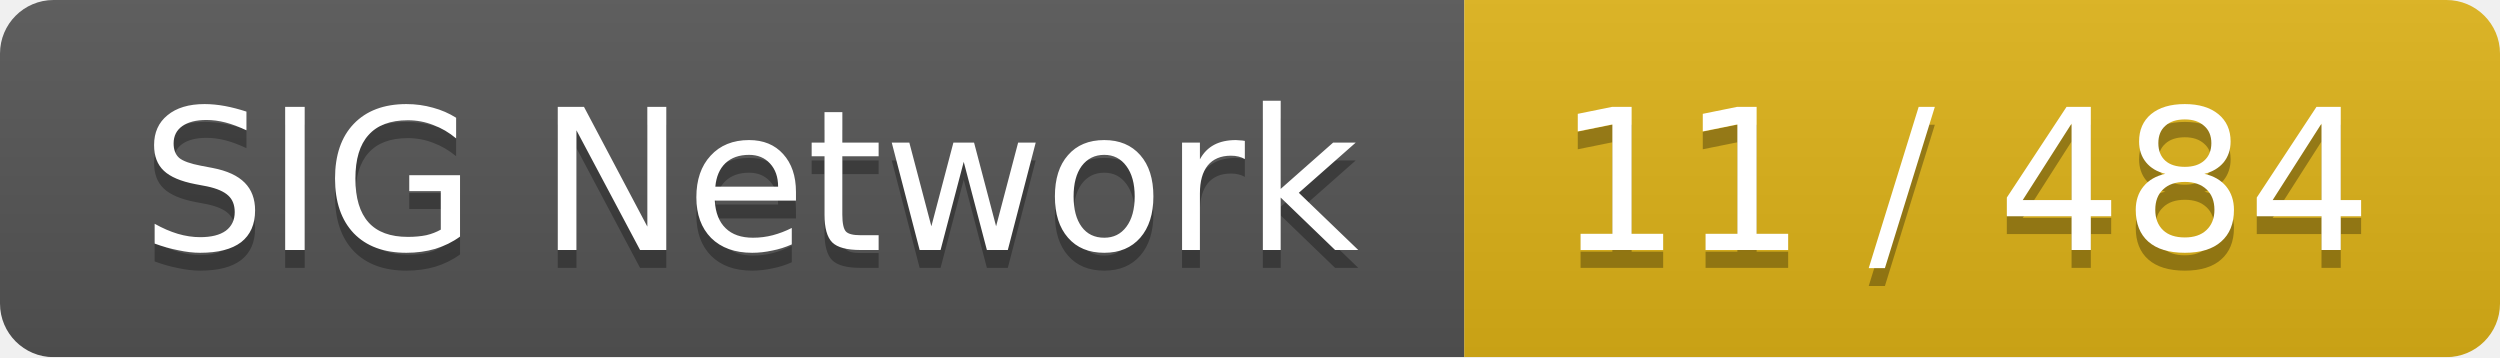
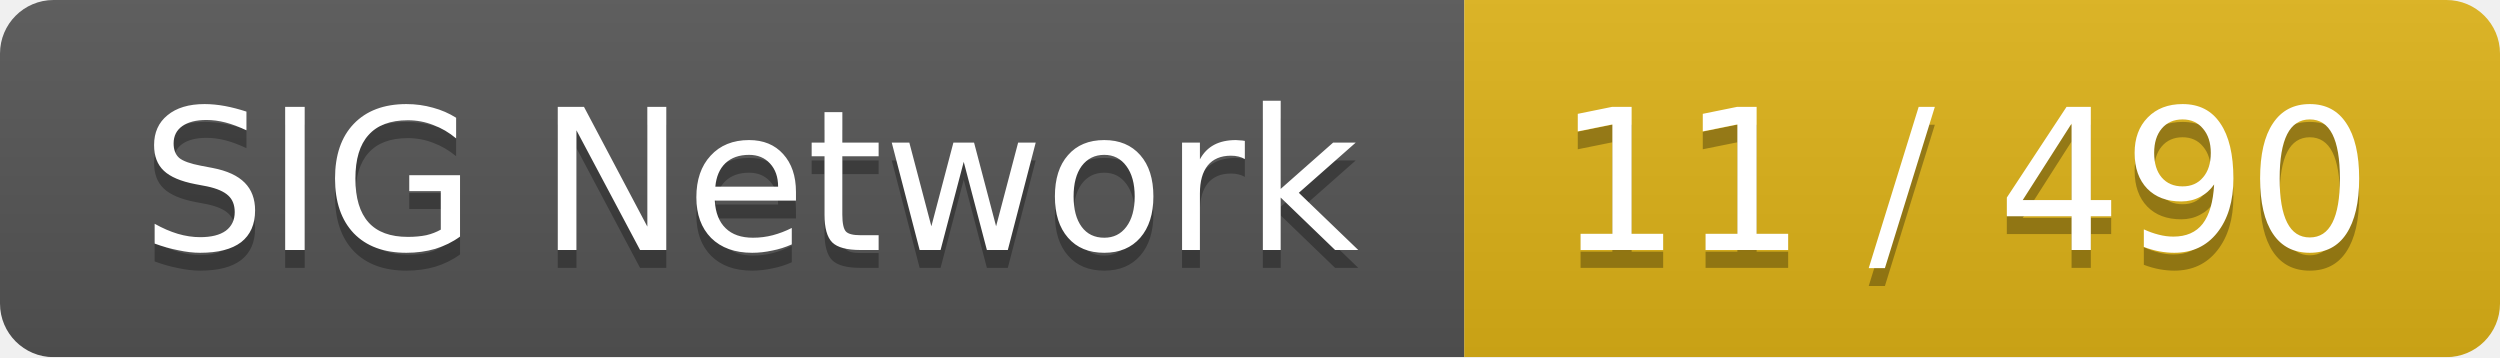
<svg xmlns="http://www.w3.org/2000/svg" width="140" height="20">
  <linearGradient id="smooth" x2="0" y2="100%">
    <stop offset="0" stop-color="#bbb" stop-opacity=".1" />
    <stop offset="1" stop-opacity=".1" />
  </linearGradient>
  <mask id="round">
    <rect width="140" height="20" rx="3" fill="#fff" />
  </mask>
  <g mask="url(#round)">
    <rect width="82" height="20" fill="#555" />
    <rect x="82" width="58" height="20" fill="#dfb317" />
    <rect width="140" height="20" fill="url(#smooth)" />
  </g>
  <g fill="#fff" text-anchor="middle" font-family="DejaVu Sans,Verdana,Geneva,sans-serif" font-size="11">
    <text x="42" y="15" fill="#010101" fill-opacity=".3">SIG Network</text>
    <text x="42" y="14">SIG Network</text>
-     <text x="110" y="15" fill="#010101" fill-opacity=".3">11 / 484</text>
-     <text x="110" y="14">11 / 484</text>
+     <text x="110" y="15" fill="#010101" fill-opacity=".3">11 / 490</text>
+     <text x="110" y="14">11 / 490</text>
  </g>
</svg>
